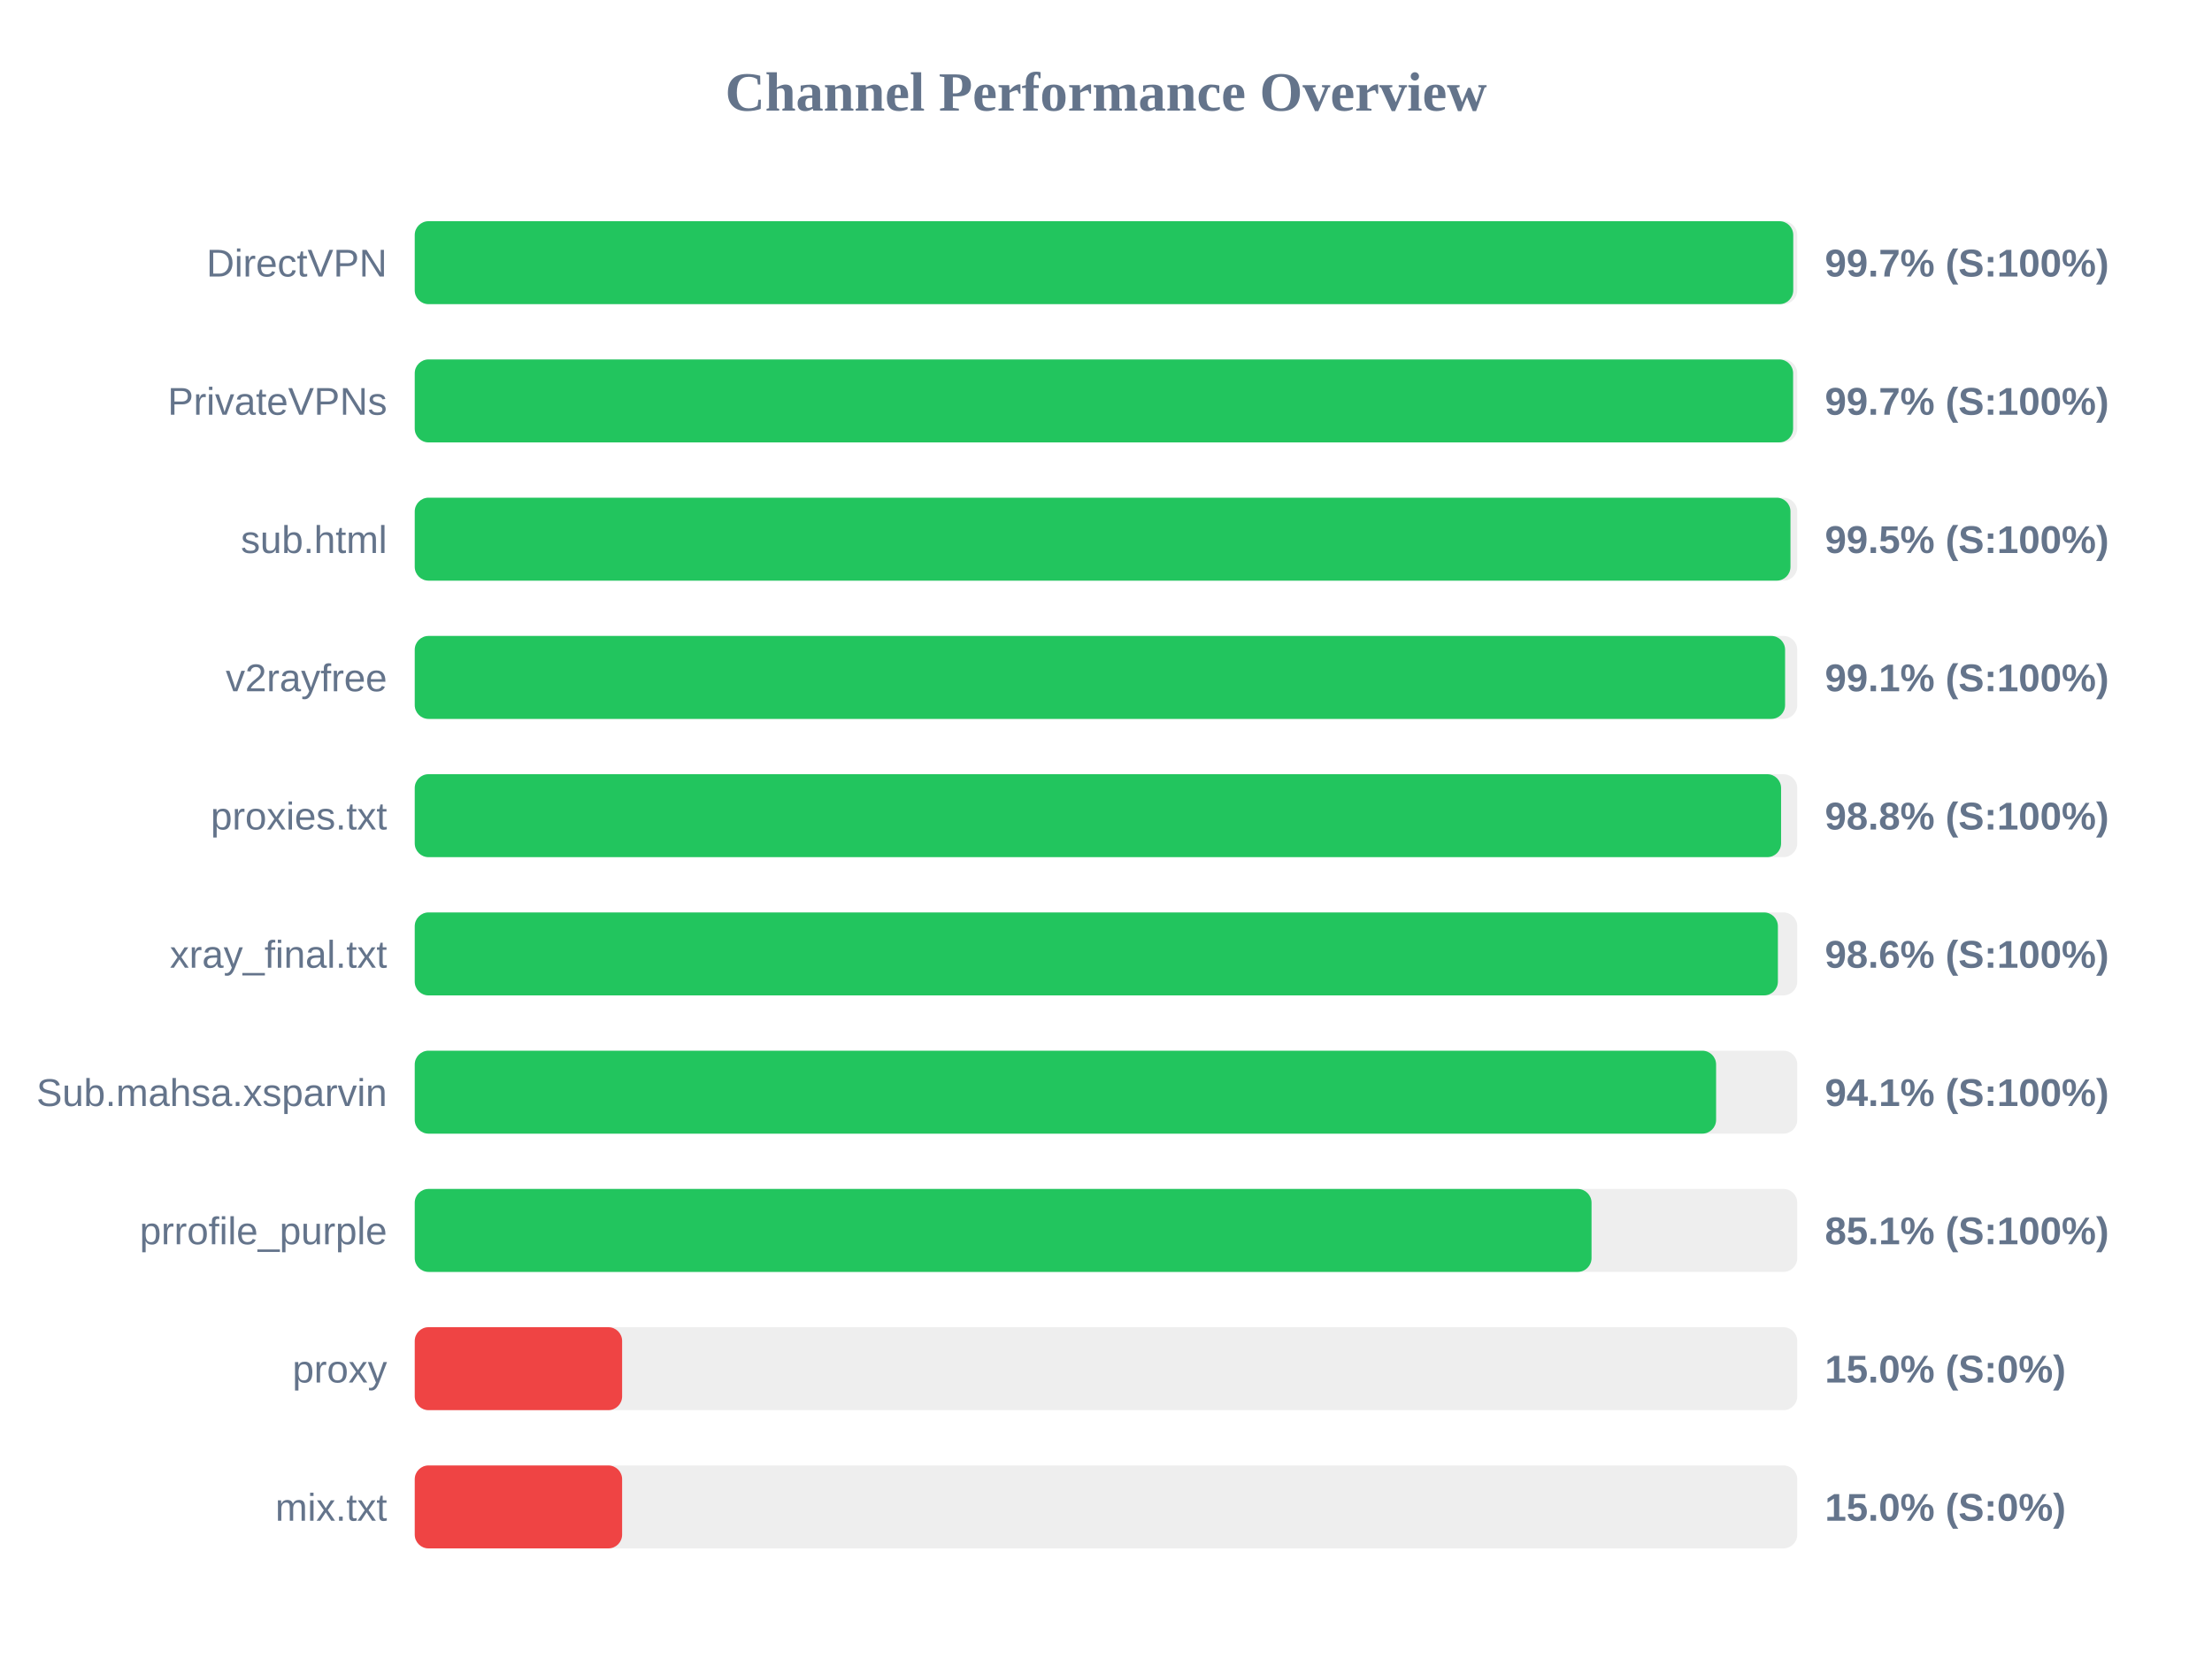
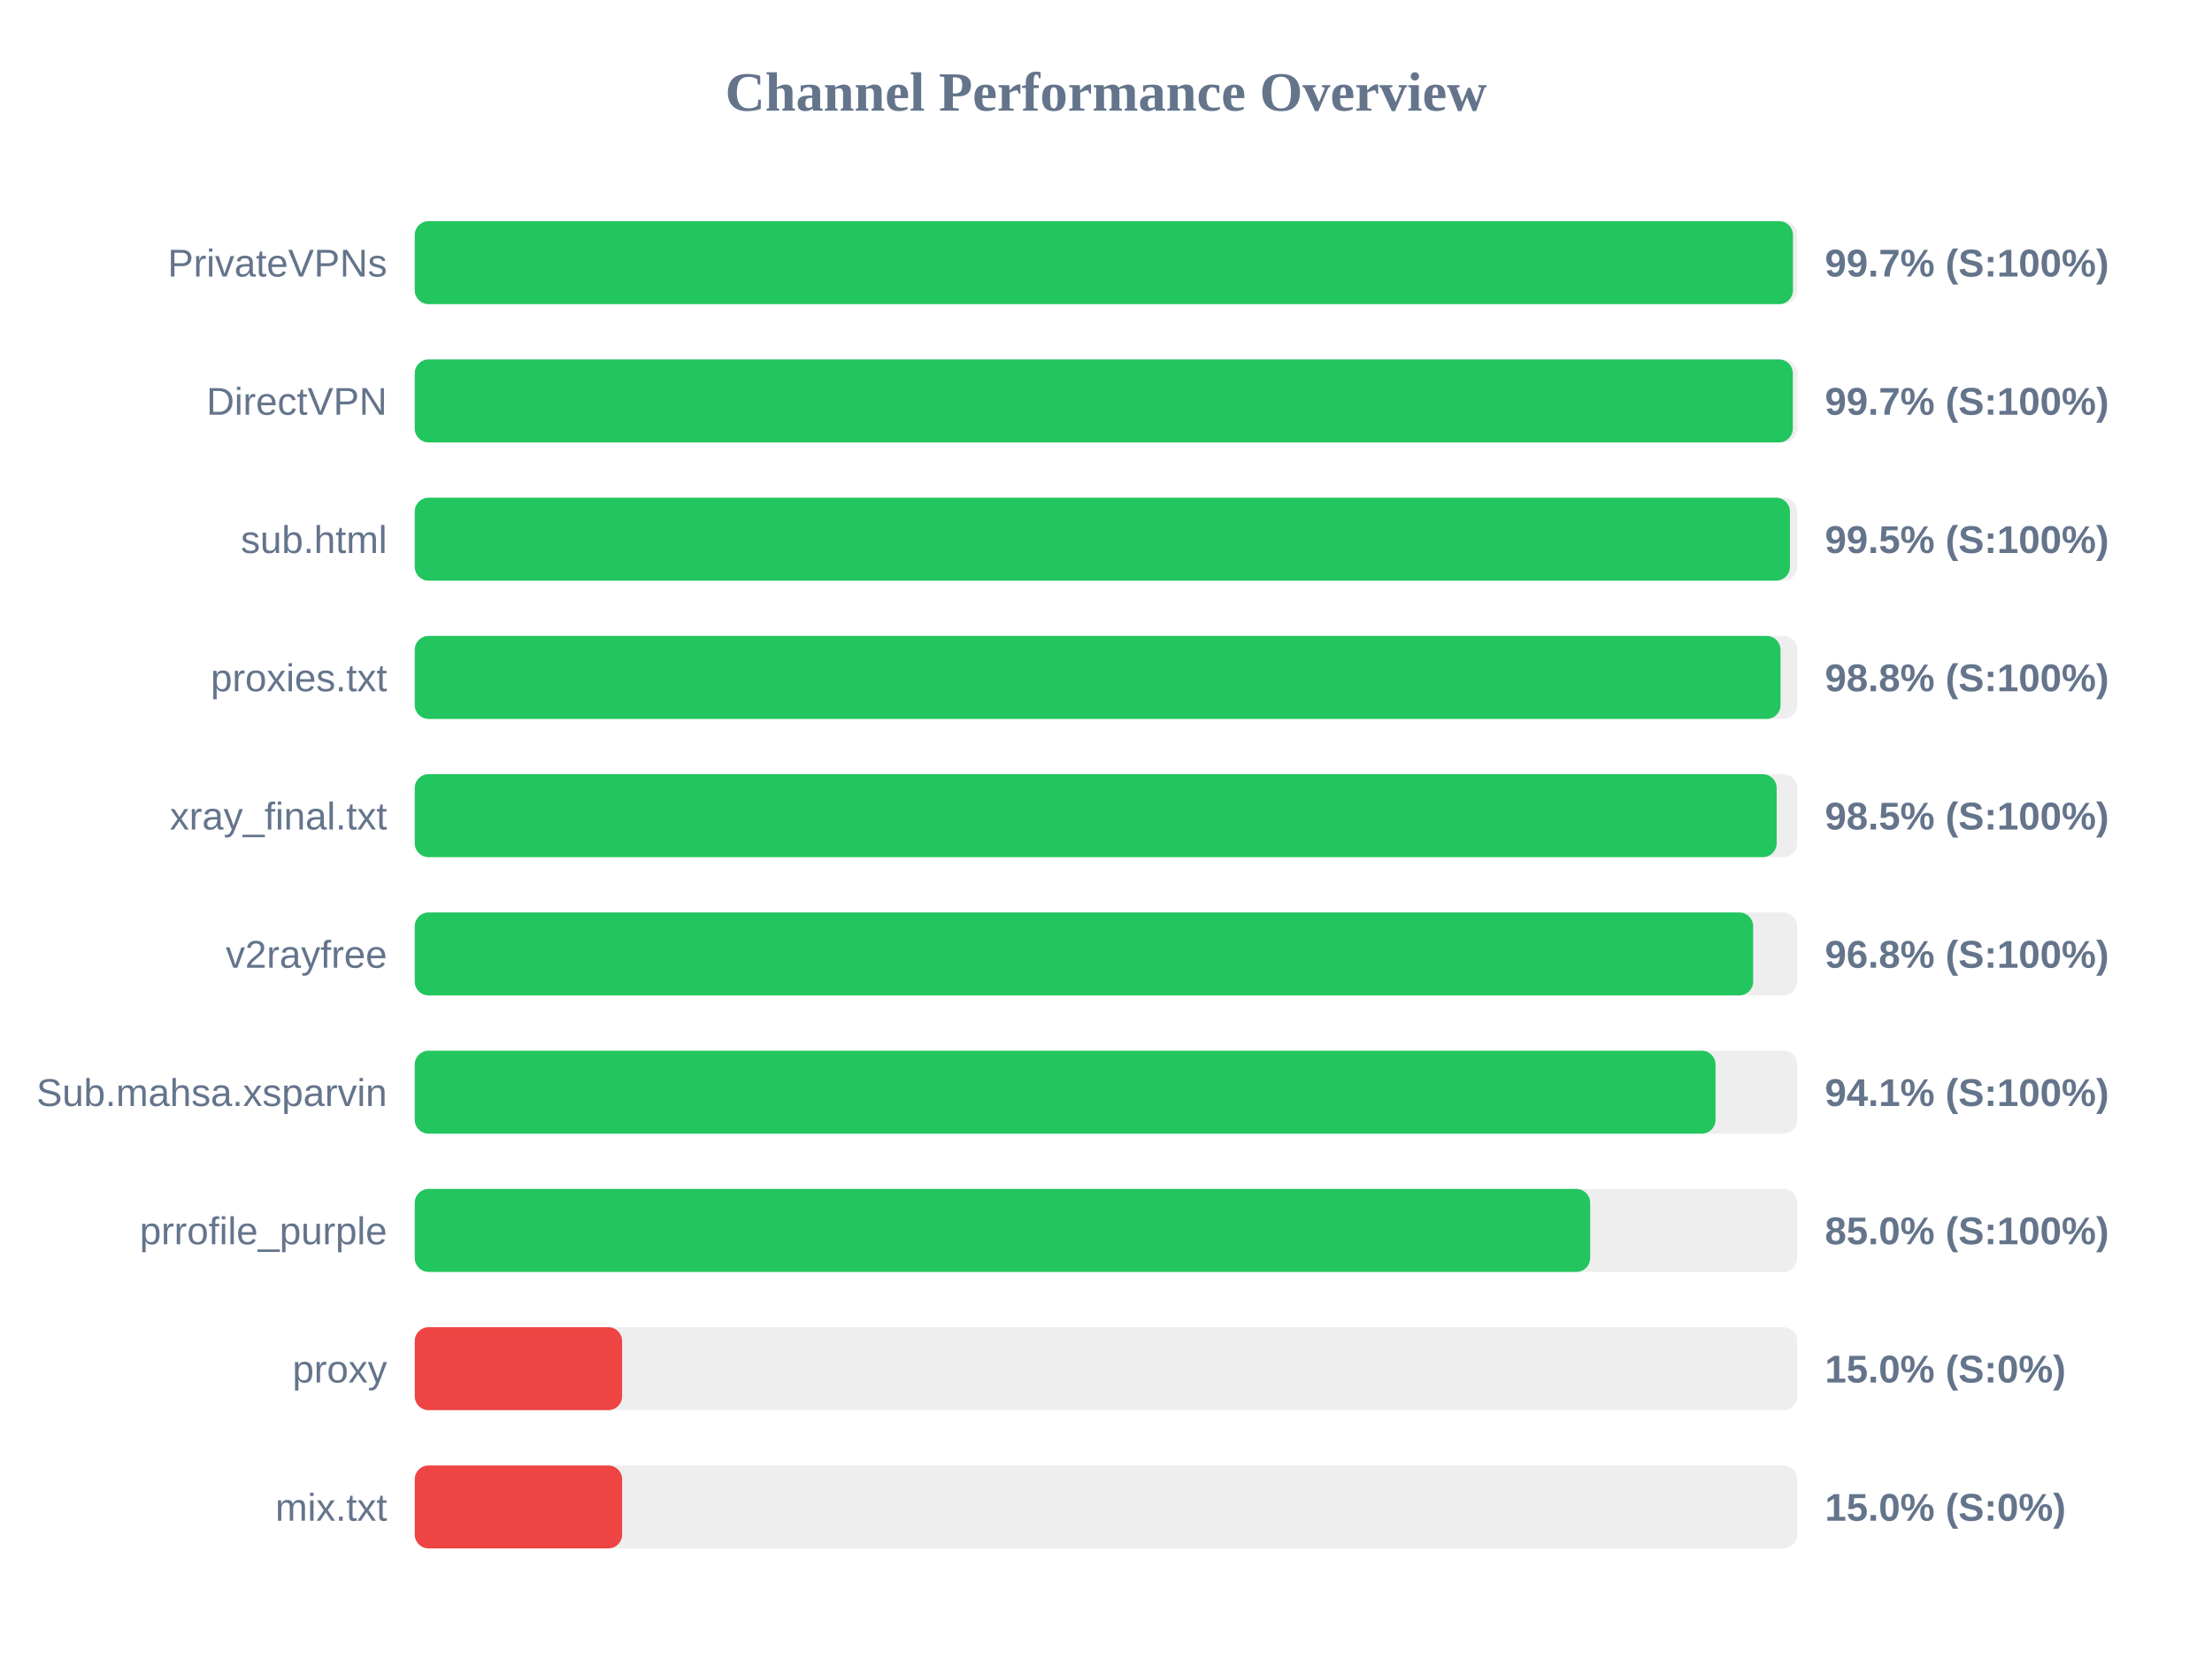
<svg xmlns="http://www.w3.org/2000/svg" width="800" height="600" version="1.1">
  <style>
        .row { font: 14px Arial; fill: #64748b; }
        .score { font: bold 14px Arial; fill: #64748b; }
    </style>
  <text x="400" y="40" text-anchor="middle" font-size="20px" font-weight="bold" fill="#64748b">Channel Performance Overview</text>
  <rect x="150" y="80" width="500" height="30" fill="#eee" rx="5" />
-   <rect x="150" y="80" width="498.55" height="30" fill="#22c55e" rx="5" />
-   <text x="140" y="100" text-anchor="end" class="row">DirectVPN</text>
+   <rect x="150" y="80" width="498.45" height="30" fill="#22c55e" rx="5" />
+   <text x="140" y="100" text-anchor="end" class="row">PrivateVPNs</text>
  <text x="660" y="100" text-anchor="start" class="score">99.7% (S:100%)</text>
  <rect x="150" y="130" width="500" height="30" fill="#eee" rx="5" />
-   <rect x="150" y="130" width="498.5" height="30" fill="#22c55e" rx="5" />
-   <text x="140" y="150" text-anchor="end" class="row">PrivateVPNs</text>
+   <rect x="150" y="130" width="498.4" height="30" fill="#22c55e" rx="5" />
+   <text x="140" y="150" text-anchor="end" class="row">DirectVPN</text>
  <text x="660" y="150" text-anchor="start" class="score">99.7% (S:100%)</text>
  <rect x="150" y="180" width="500" height="30" fill="#eee" rx="5" />
-   <rect x="150" y="180" width="497.55" height="30" fill="#22c55e" rx="5" />
+   <rect x="150" y="180" width="497.35" height="30" fill="#22c55e" rx="5" />
  <text x="140" y="200" text-anchor="end" class="row">sub.html</text>
  <text x="660" y="200" text-anchor="start" class="score">99.5% (S:100%)</text>
  <rect x="150" y="230" width="500" height="30" fill="#eee" rx="5" />
-   <rect x="150" y="230" width="495.6" height="30" fill="#22c55e" rx="5" />
-   <text x="140" y="250" text-anchor="end" class="row">v2rayfree</text>
-   <text x="660" y="250" text-anchor="start" class="score">99.1% (S:100%)</text>
+   <rect x="150" y="230" width="493.95" height="30" fill="#22c55e" rx="5" />
+   <text x="140" y="250" text-anchor="end" class="row">proxies.txt</text>
+   <text x="660" y="250" text-anchor="start" class="score">98.8% (S:100%)</text>
  <rect x="150" y="280" width="500" height="30" fill="#eee" rx="5" />
-   <rect x="150" y="280" width="494.15" height="30" fill="#22c55e" rx="5" />
-   <text x="140" y="300" text-anchor="end" class="row">proxies.txt</text>
-   <text x="660" y="300" text-anchor="start" class="score">98.8% (S:100%)</text>
+   <rect x="150" y="280" width="492.55" height="30" fill="#22c55e" rx="5" />
+   <text x="140" y="300" text-anchor="end" class="row">xray_final.txt</text>
+   <text x="660" y="300" text-anchor="start" class="score">98.5% (S:100%)</text>
  <rect x="150" y="330" width="500" height="30" fill="#eee" rx="5" />
-   <rect x="150" y="330" width="493.0" height="30" fill="#22c55e" rx="5" />
-   <text x="140" y="350" text-anchor="end" class="row">xray_final.txt</text>
-   <text x="660" y="350" text-anchor="start" class="score">98.6% (S:100%)</text>
+   <rect x="150" y="330" width="484.05" height="30" fill="#22c55e" rx="5" />
+   <text x="140" y="350" text-anchor="end" class="row">v2rayfree</text>
+   <text x="660" y="350" text-anchor="start" class="score">96.8% (S:100%)</text>
  <rect x="150" y="380" width="500" height="30" fill="#eee" rx="5" />
-   <rect x="150" y="380" width="470.65" height="30" fill="#22c55e" rx="5" />
+   <rect x="150" y="380" width="470.45" height="30" fill="#22c55e" rx="5" />
  <text x="140" y="400" text-anchor="end" class="row">Sub.mahsa.xsparvin</text>
  <text x="660" y="400" text-anchor="start" class="score">94.1% (S:100%)</text>
  <rect x="150" y="430" width="500" height="30" fill="#eee" rx="5" />
-   <rect x="150" y="430" width="425.6" height="30" fill="#22c55e" rx="5" />
+   <rect x="150" y="430" width="425.1" height="30" fill="#22c55e" rx="5" />
  <text x="140" y="450" text-anchor="end" class="row">prrofile_purple</text>
-   <text x="660" y="450" text-anchor="start" class="score">85.1% (S:100%)</text>
+   <text x="660" y="450" text-anchor="start" class="score">85.0% (S:100%)</text>
  <rect x="150" y="480" width="500" height="30" fill="#eee" rx="5" />
  <rect x="150" y="480" width="75.0" height="30" fill="#ef4444" rx="5" />
  <text x="140" y="500" text-anchor="end" class="row">proxy</text>
  <text x="660" y="500" text-anchor="start" class="score">15.0% (S:0%)</text>
  <rect x="150" y="530" width="500" height="30" fill="#eee" rx="5" />
  <rect x="150" y="530" width="75.0" height="30" fill="#ef4444" rx="5" />
  <text x="140" y="550" text-anchor="end" class="row">mix.txt</text>
  <text x="660" y="550" text-anchor="start" class="score">15.0% (S:0%)</text>
</svg>
